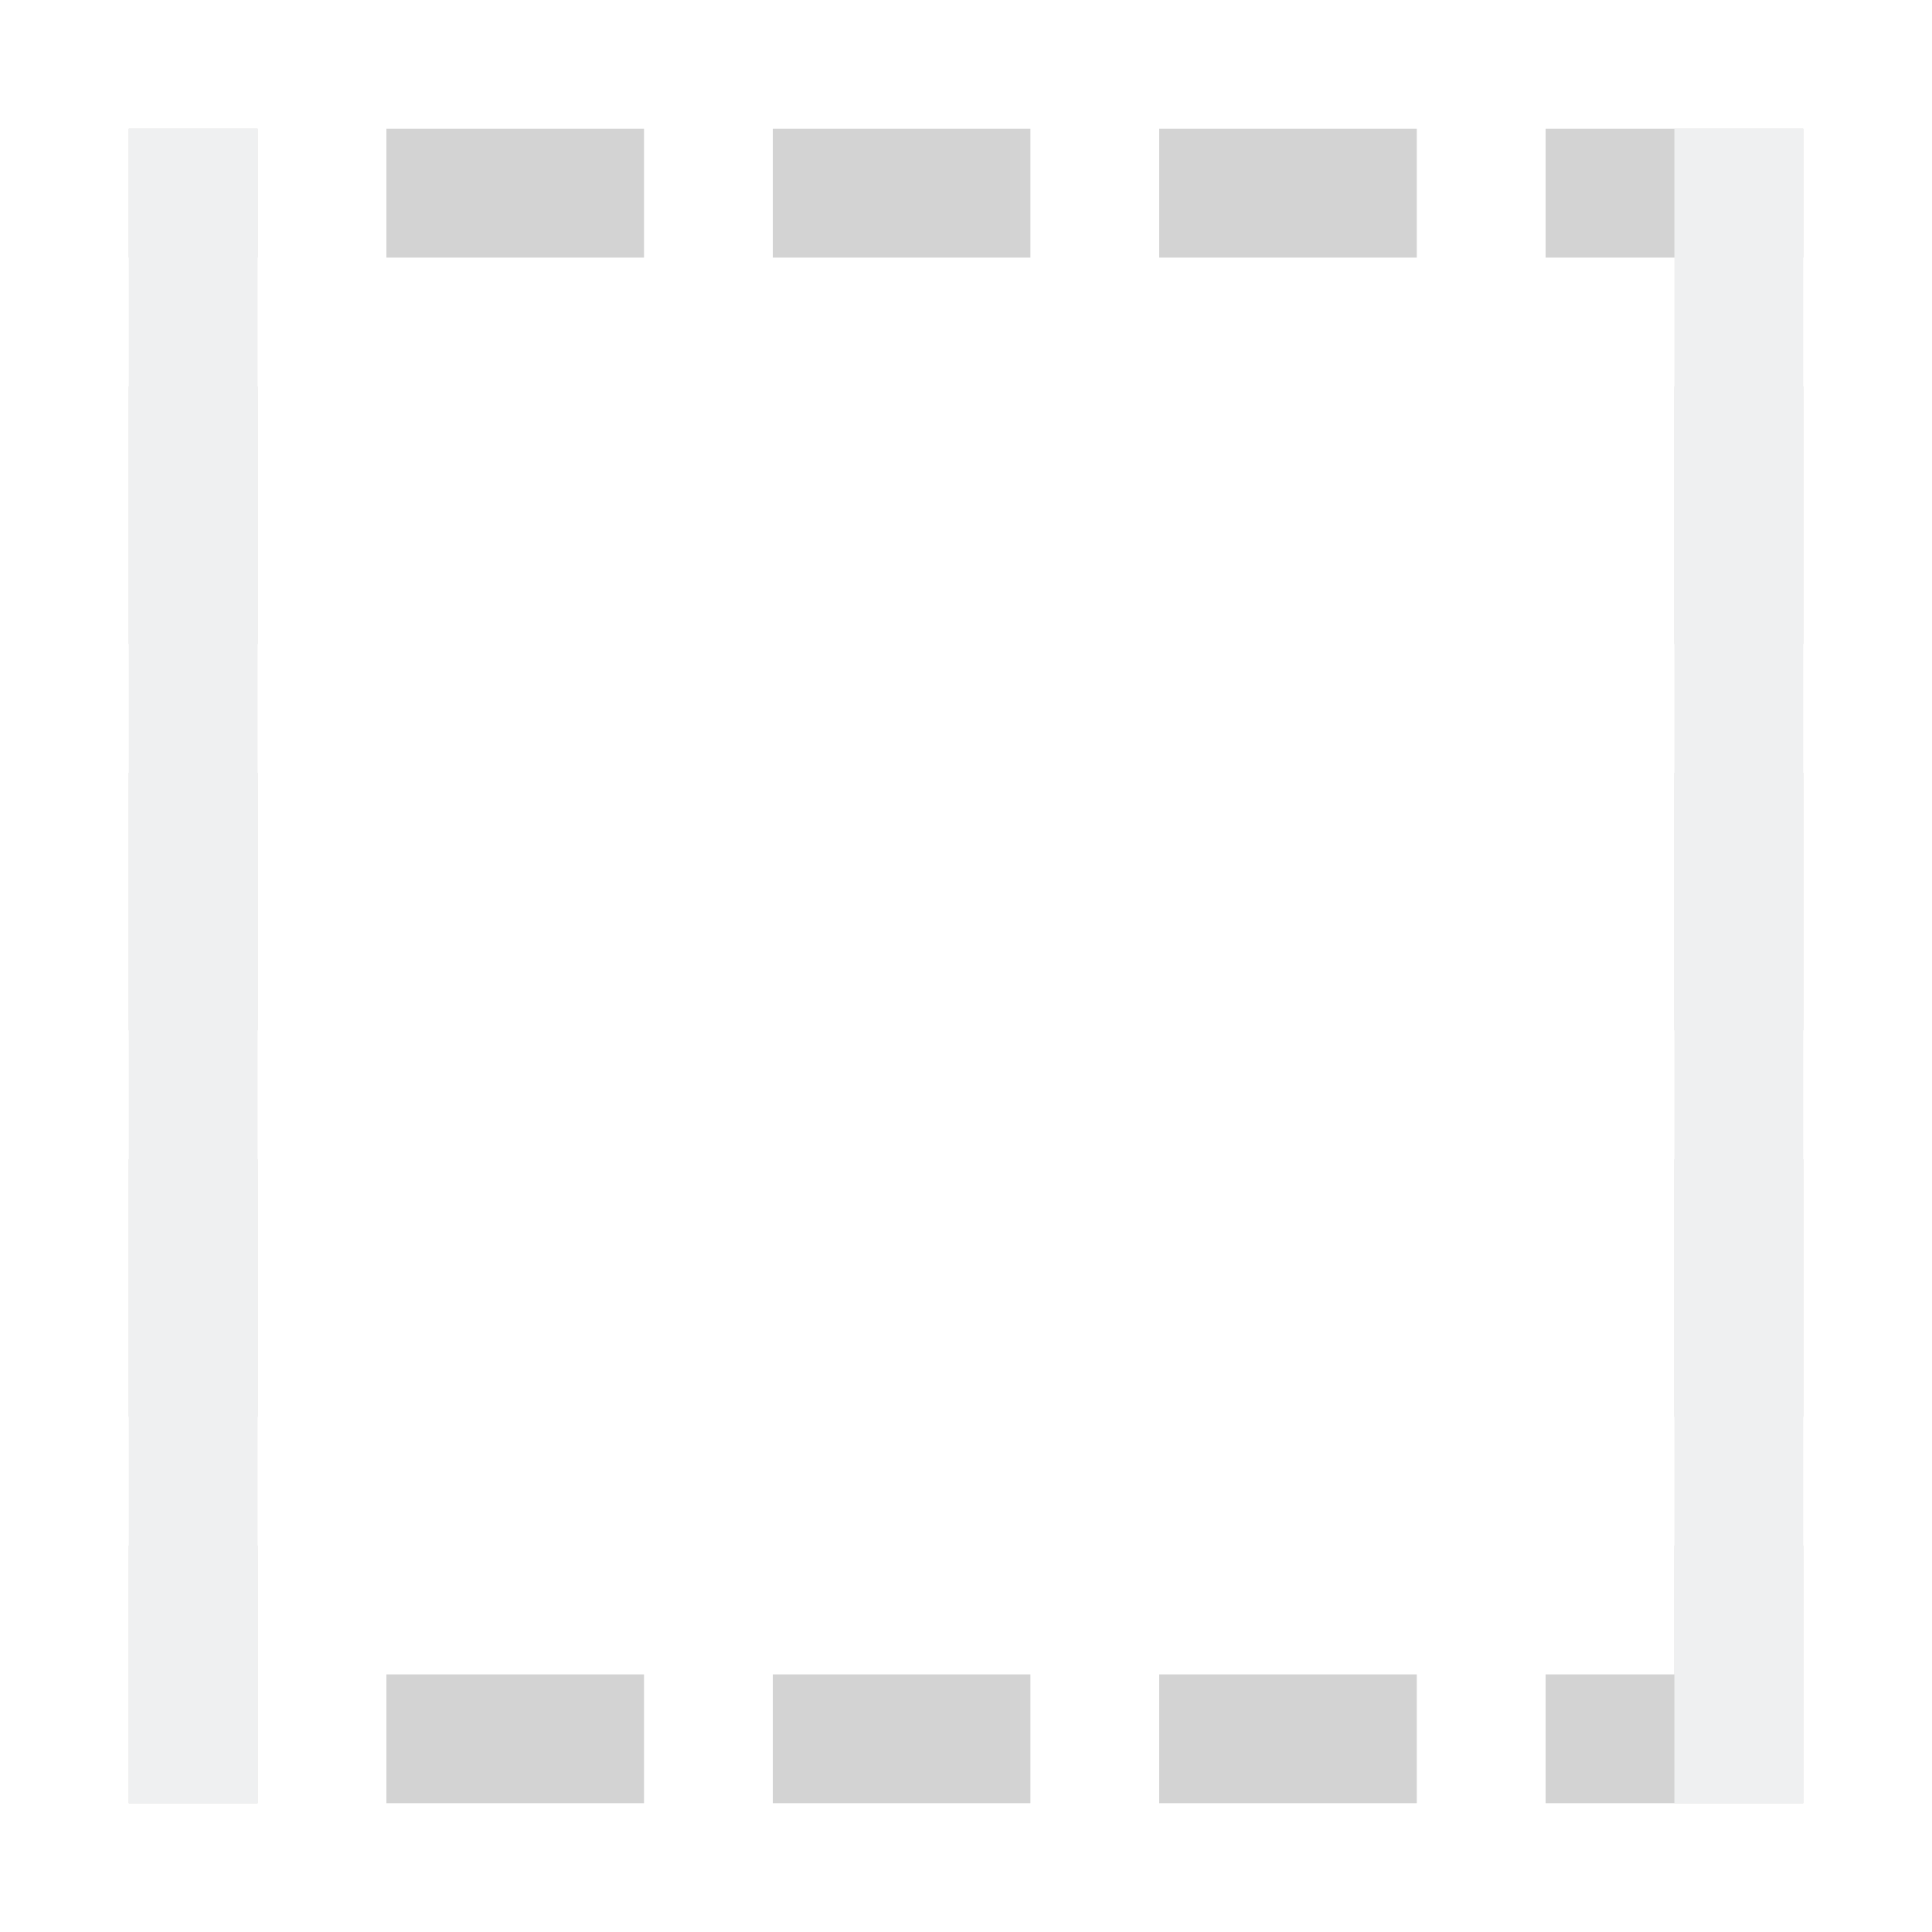
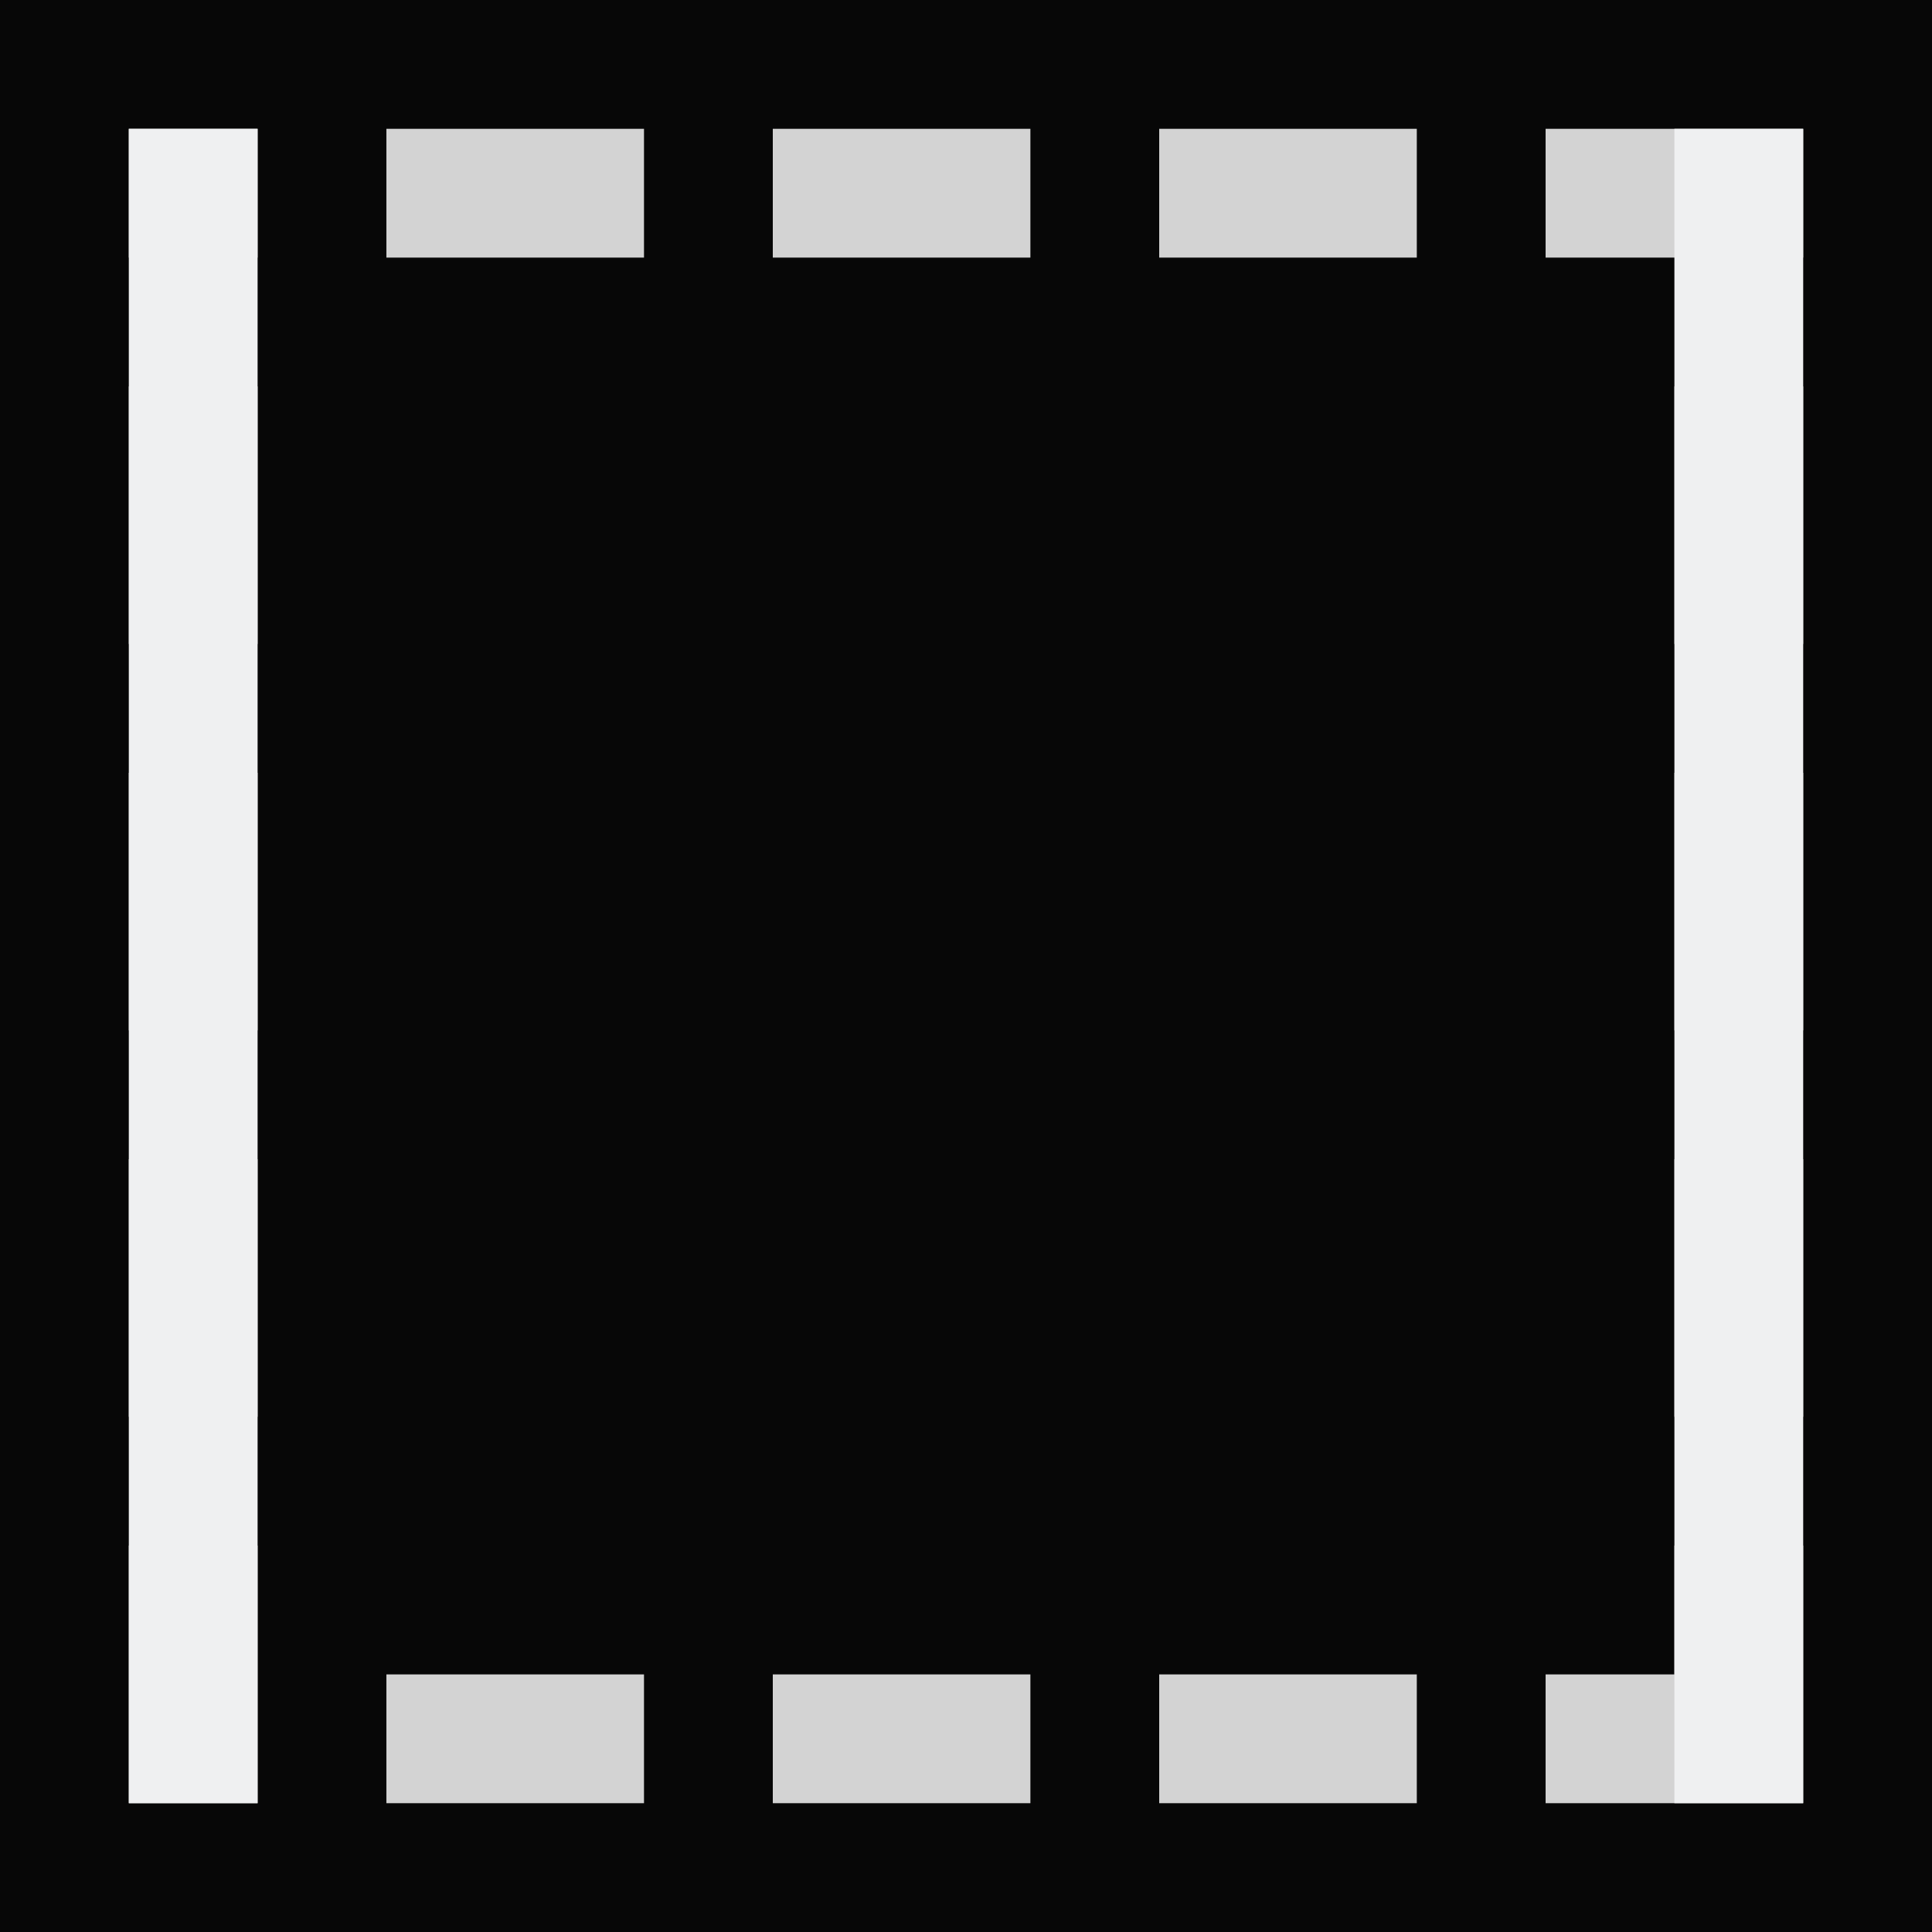
<svg xmlns="http://www.w3.org/2000/svg" height="15" width="15">
-   <path d="m0 0v15h15v-15z" fill="#fff" stroke-width=".938" />
+   <path d="m0 0v15h15v-15z" fill="#070707" stroke-width=".938" />
  <path d="m1 1v1h1v-1zm2 0v1h2v-1zm3 0v1h2v-1zm3 0v1h2v-1zm3 0v1h1 1v-1h-1zm-11 2v2h1v-2zm12 0v2h1v-2zm-12 3v2h1v-2zm12 0v2h1v-2zm-12 3v2h1v-2zm12 0v2h1v-2zm-12 3v2h1v-2zm12 0v1h-1v1h1 1v-2zm-10 1v1h2v-1zm3 0v1h2v-1zm3 0v1h2v-1z" fill="#d3d3d3" />
  <path d="m14 1h-1v2 9 2h1zm-12 0h-1v13h1v-2-9z" fill="#eff0f1" />
</svg>
